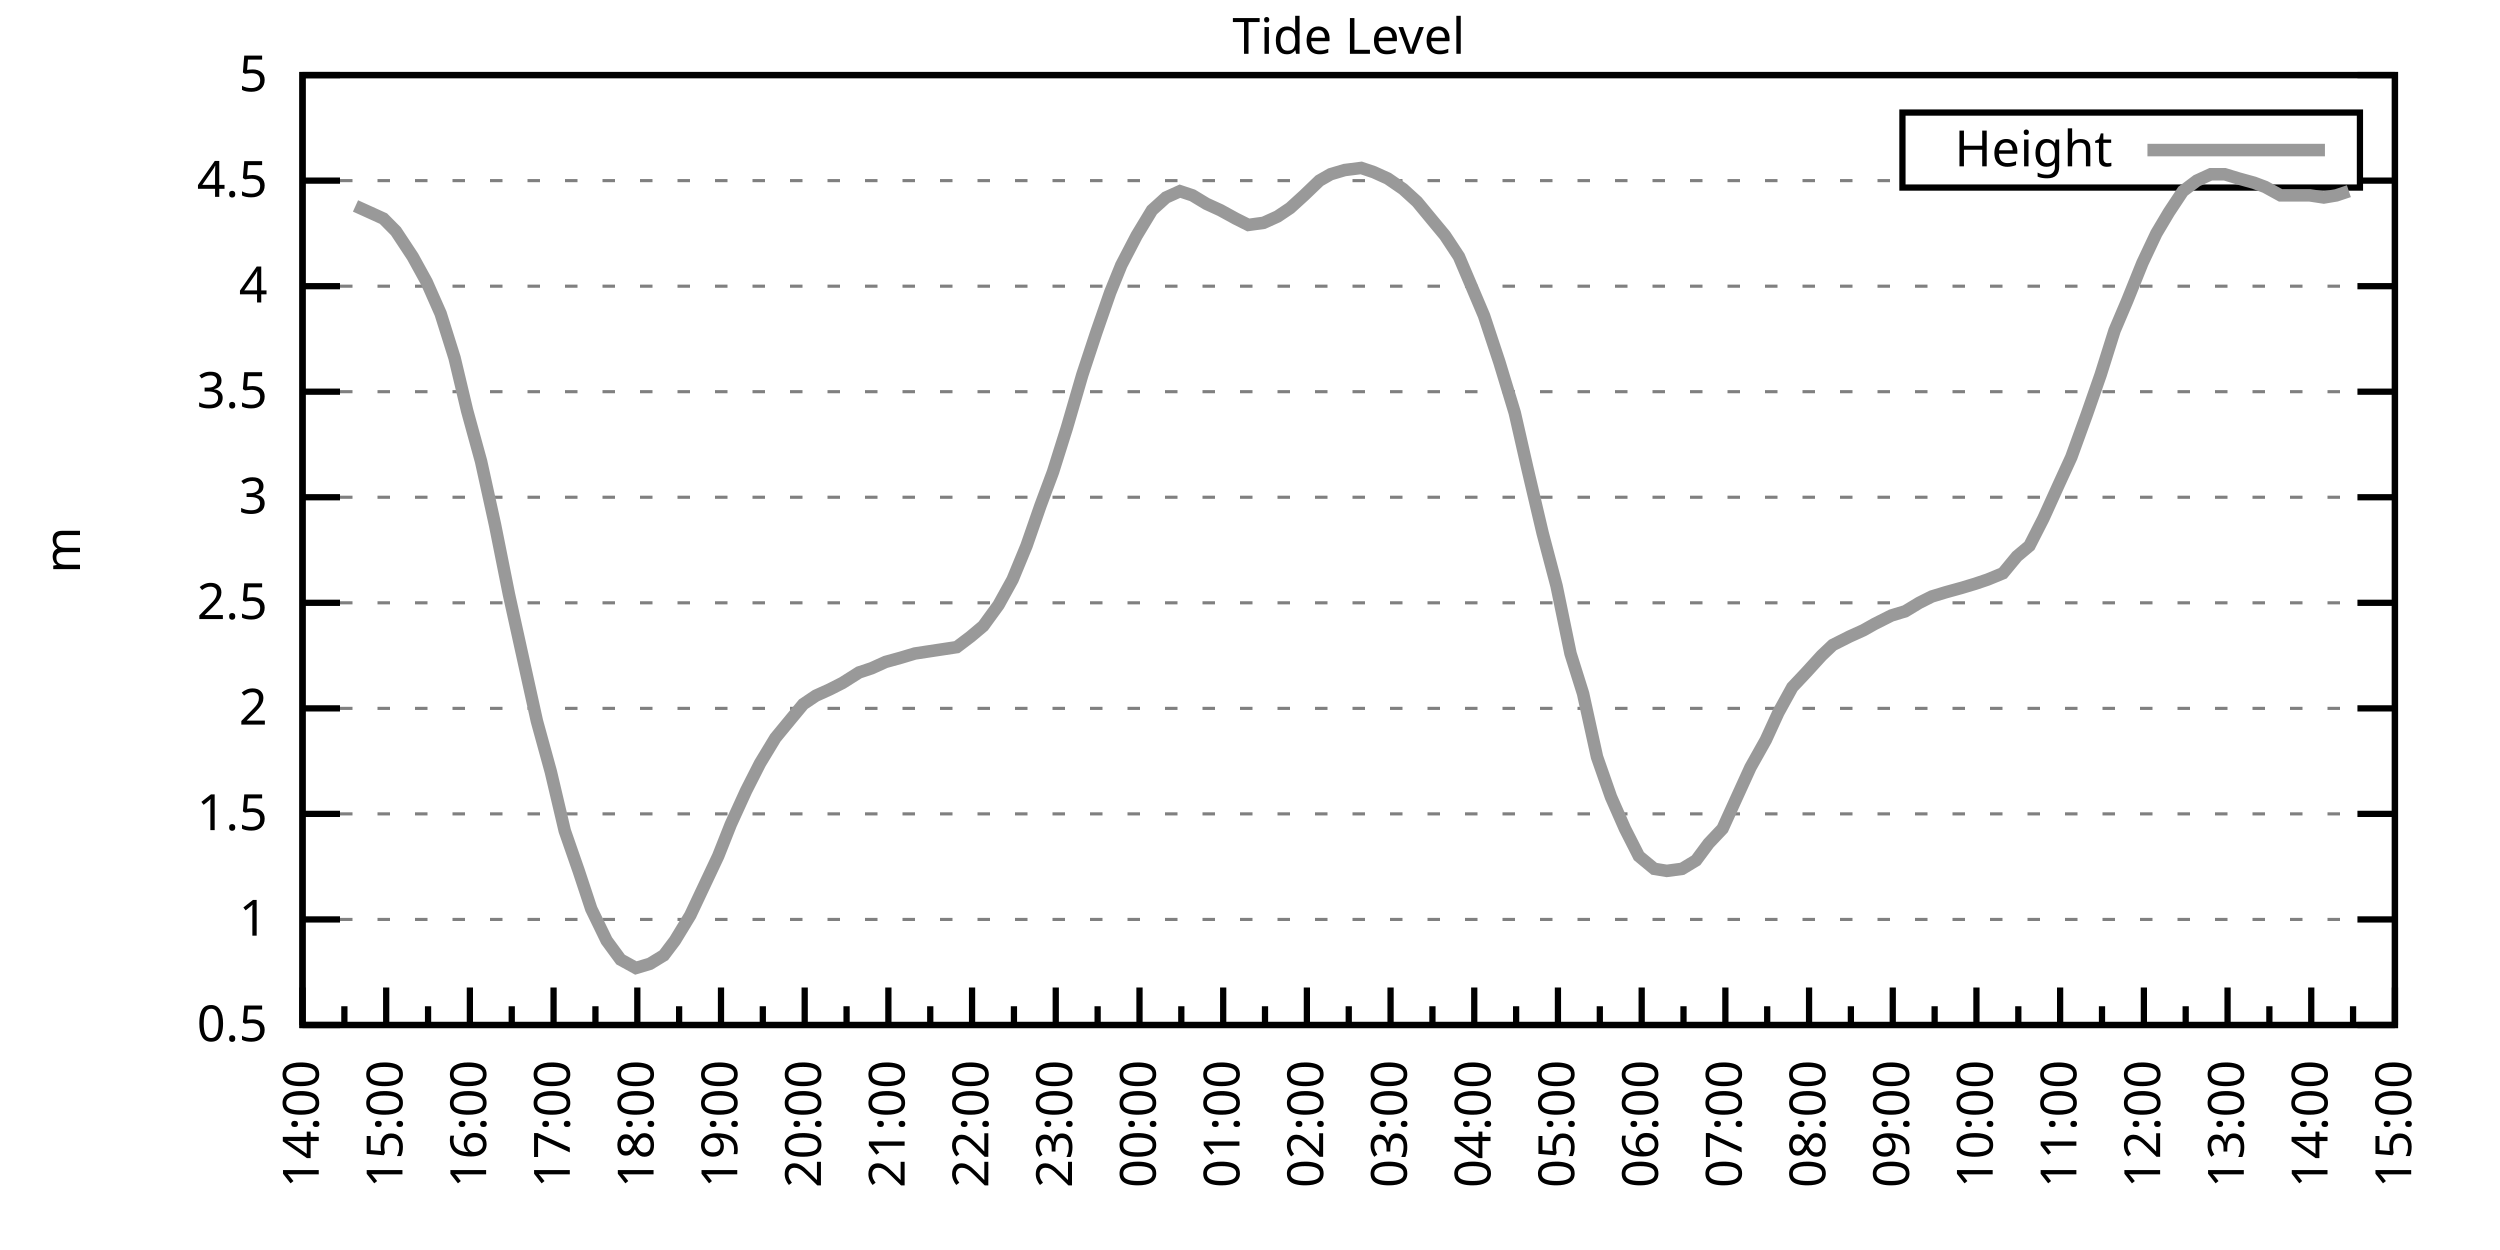
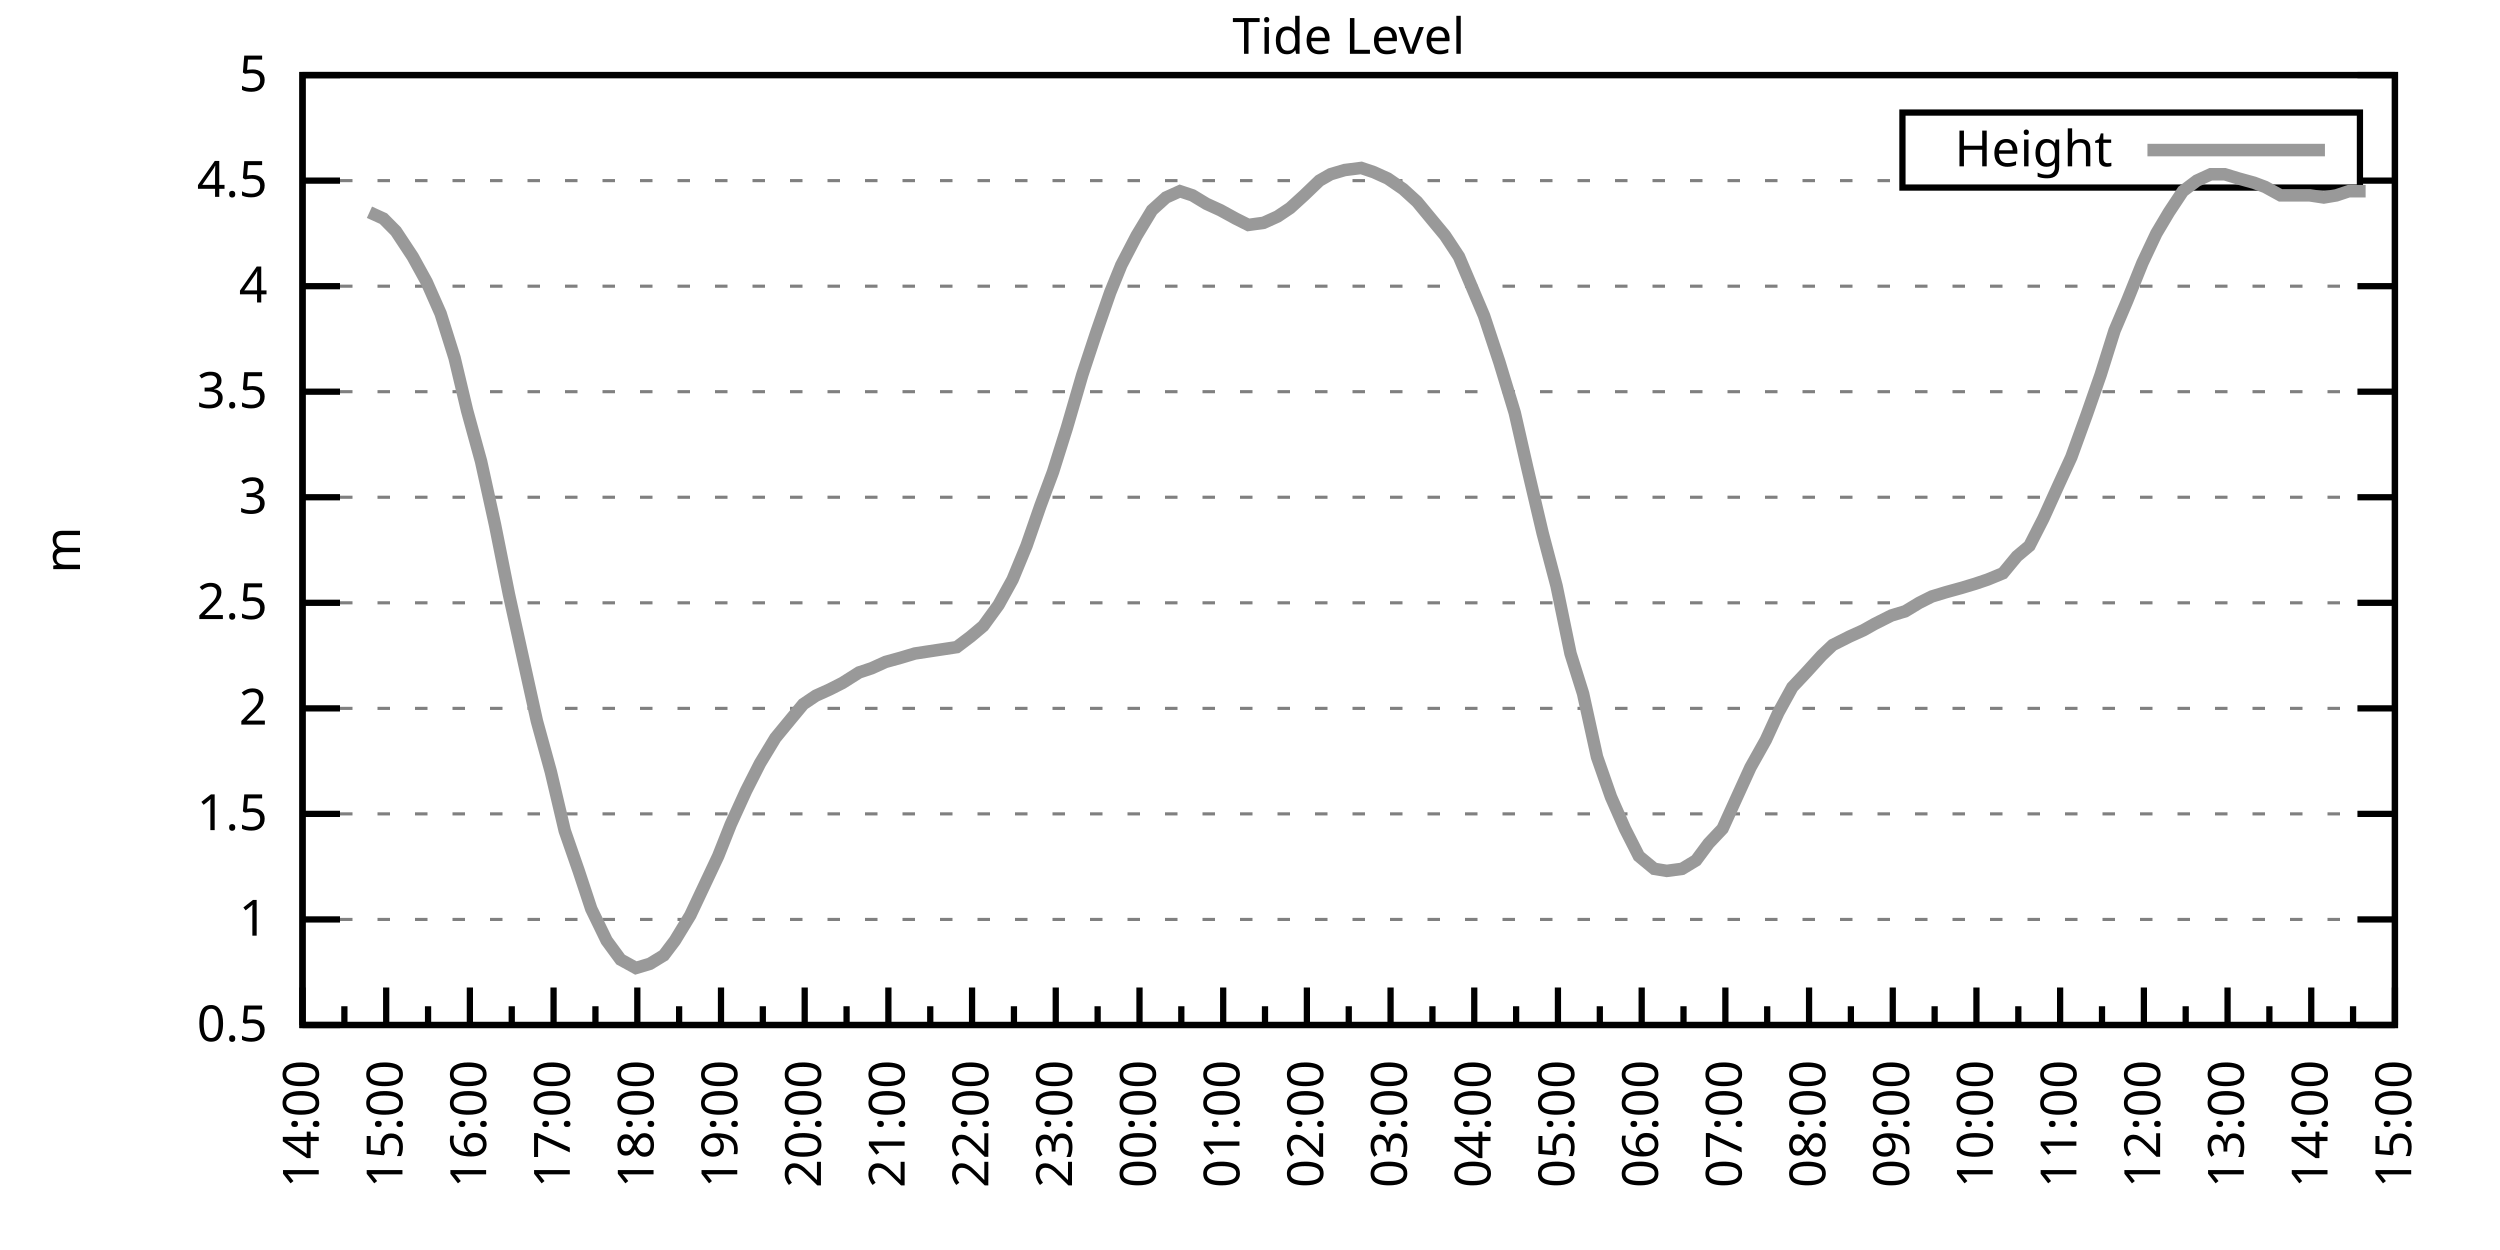
<svg xmlns="http://www.w3.org/2000/svg" xmlns:xlink="http://www.w3.org/1999/xlink" width="400" height="200" viewBox="0 0 400 200">
  <g id="gnuplot_canvas">
    <rect x="0" y="0" width="400" height="200" fill="none" />
    <defs>
      <circle id="gpDot" r="0.5" stroke-width="0.5" stroke="currentColor" />
      <path id="gpPt0" stroke-width="0.333" stroke="currentColor" d="M-1,0 h2 M0,-1 v2" />
      <path id="gpPt1" stroke-width="0.333" stroke="currentColor" d="M-1,-1 L1,1 M1,-1 L-1,1" />
      <path id="gpPt2" stroke-width="0.333" stroke="currentColor" d="M-1,0 L1,0 M0,-1 L0,1 M-1,-1 L1,1 M-1,1 L1,-1" />
      <rect id="gpPt3" stroke-width="0.333" stroke="currentColor" x="-1" y="-1" width="2" height="2" />
      <rect id="gpPt4" stroke-width="0.333" stroke="currentColor" fill="currentColor" x="-1" y="-1" width="2" height="2" />
      <circle id="gpPt5" stroke-width="0.333" stroke="currentColor" cx="0" cy="0" r="1" />
      <use xlink:href="#gpPt5" id="gpPt6" fill="currentColor" stroke="none" />
      <path id="gpPt7" stroke-width="0.333" stroke="currentColor" d="M0,-1.33 L-1.33,0.67 L1.33,0.67 z" />
      <use xlink:href="#gpPt7" id="gpPt8" fill="currentColor" stroke="none" />
      <use xlink:href="#gpPt7" id="gpPt9" stroke="currentColor" transform="rotate(180)" />
      <use xlink:href="#gpPt9" id="gpPt10" fill="currentColor" stroke="none" />
      <use xlink:href="#gpPt3" id="gpPt11" stroke="currentColor" transform="rotate(45)" />
      <use xlink:href="#gpPt11" id="gpPt12" fill="currentColor" stroke="none" />
      <path id="gpPt13" stroke-width="0.333" stroke="currentColor" d="M0,1.330 L1.265,0.411 L0.782,-1.067 L-0.782,-1.076 L-1.265,0.411 z" />
      <use xlink:href="#gpPt13" id="gpPt14" fill="currentColor" stroke="none" />
      <filter id="textbox" filterUnits="objectBoundingBox" x="0" y="0" height="1" width="1">
        <feFlood flood-color="white" flood-opacity="1" result="bgnd" />
        <feComposite in="SourceGraphic" in2="bgnd" operator="atop" />
      </filter>
      <filter id="greybox" filterUnits="objectBoundingBox" x="0" y="0" height="1" width="1">
        <feFlood flood-color="lightgrey" flood-opacity="1" result="grey" />
        <feComposite in="SourceGraphic" in2="grey" operator="atop" />
      </filter>
    </defs>
    <g fill="none" color="white" stroke="currentColor" stroke-width="1.00" stroke-linecap="butt" stroke-linejoin="miter">
</g>
    <g fill="none" color="black" stroke="currentColor" stroke-width="1.00" stroke-linecap="butt" stroke-linejoin="miter">
      <g stroke="none" shape-rendering="crispEdges">
        <polygon fill="rgb(255, 255, 255)" points="48.40,164.00 383.18,164.00 383.18,12.02 48.40,12.02 " />
      </g>
    </g>
    <g fill="none" color="black" stroke="currentColor" stroke-width="1.00" stroke-linecap="butt" stroke-linejoin="miter">
</g>
    <g fill="none" color="black" stroke="black" stroke-width="0.50" stroke-linecap="butt" stroke-linejoin="miter">
</g>
    <g fill="none" color="gray" stroke="currentColor" stroke-width="0.50" stroke-linecap="butt" stroke-linejoin="miter">
      <path stroke="gray" stroke-dasharray="2,4" class="gridline" d="M48.40,164.00 L383.19,164.00  " />
    </g>
    <g fill="none" color="gray" stroke="gray" stroke-width="1.00" stroke-linecap="butt" stroke-linejoin="miter">
</g>
    <g fill="none" color="black" stroke="currentColor" stroke-width="1.00" stroke-linecap="butt" stroke-linejoin="miter">
      <path stroke="black" d="M48.40,164.00 L54.40,164.00 M383.19,164.00 L377.19,164.00  " />
      <g transform="translate(42.80,166.60)" stroke="none" fill="black" font-family="Sans" font-size="8.00" text-anchor="end">
        <text>
          <tspan font-family="Sans"> 0.5</tspan>
        </text>
      </g>
    </g>
    <g fill="none" color="black" stroke="currentColor" stroke-width="1.00" stroke-linecap="butt" stroke-linejoin="miter">
</g>
    <g fill="none" color="black" stroke="black" stroke-width="0.50" stroke-linecap="butt" stroke-linejoin="miter">
</g>
    <g fill="none" color="gray" stroke="currentColor" stroke-width="0.50" stroke-linecap="butt" stroke-linejoin="miter">
      <path stroke="gray" stroke-dasharray="2,4" class="gridline" d="M48.40,147.11 L383.19,147.11  " />
    </g>
    <g fill="none" color="gray" stroke="gray" stroke-width="1.00" stroke-linecap="butt" stroke-linejoin="miter">
</g>
    <g fill="none" color="black" stroke="currentColor" stroke-width="1.00" stroke-linecap="butt" stroke-linejoin="miter">
      <path stroke="black" d="M48.40,147.11 L54.40,147.11 M383.19,147.11 L377.19,147.11  " />
      <g transform="translate(42.80,149.71)" stroke="none" fill="black" font-family="Sans" font-size="8.00" text-anchor="end">
        <text>
          <tspan font-family="Sans"> 1</tspan>
        </text>
      </g>
    </g>
    <g fill="none" color="black" stroke="currentColor" stroke-width="1.00" stroke-linecap="butt" stroke-linejoin="miter">
</g>
    <g fill="none" color="black" stroke="black" stroke-width="0.50" stroke-linecap="butt" stroke-linejoin="miter">
</g>
    <g fill="none" color="gray" stroke="currentColor" stroke-width="0.50" stroke-linecap="butt" stroke-linejoin="miter">
      <path stroke="gray" stroke-dasharray="2,4" class="gridline" d="M48.40,130.22 L383.19,130.22  " />
    </g>
    <g fill="none" color="gray" stroke="gray" stroke-width="1.00" stroke-linecap="butt" stroke-linejoin="miter">
</g>
    <g fill="none" color="black" stroke="currentColor" stroke-width="1.00" stroke-linecap="butt" stroke-linejoin="miter">
      <path stroke="black" d="M48.40,130.22 L54.40,130.22 M383.19,130.22 L377.19,130.22  " />
      <g transform="translate(42.80,132.82)" stroke="none" fill="black" font-family="Sans" font-size="8.00" text-anchor="end">
        <text>
          <tspan font-family="Sans"> 1.5</tspan>
        </text>
      </g>
    </g>
    <g fill="none" color="black" stroke="currentColor" stroke-width="1.00" stroke-linecap="butt" stroke-linejoin="miter">
</g>
    <g fill="none" color="black" stroke="black" stroke-width="0.50" stroke-linecap="butt" stroke-linejoin="miter">
</g>
    <g fill="none" color="gray" stroke="currentColor" stroke-width="0.50" stroke-linecap="butt" stroke-linejoin="miter">
      <path stroke="gray" stroke-dasharray="2,4" class="gridline" d="M48.40,113.34 L383.19,113.34  " />
    </g>
    <g fill="none" color="gray" stroke="gray" stroke-width="1.00" stroke-linecap="butt" stroke-linejoin="miter">
</g>
    <g fill="none" color="black" stroke="currentColor" stroke-width="1.00" stroke-linecap="butt" stroke-linejoin="miter">
      <path stroke="black" d="M48.40,113.34 L54.40,113.34 M383.19,113.34 L377.19,113.34  " />
      <g transform="translate(42.80,115.94)" stroke="none" fill="black" font-family="Sans" font-size="8.00" text-anchor="end">
        <text>
          <tspan font-family="Sans"> 2</tspan>
        </text>
      </g>
    </g>
    <g fill="none" color="black" stroke="currentColor" stroke-width="1.00" stroke-linecap="butt" stroke-linejoin="miter">
</g>
    <g fill="none" color="black" stroke="black" stroke-width="0.50" stroke-linecap="butt" stroke-linejoin="miter">
</g>
    <g fill="none" color="gray" stroke="currentColor" stroke-width="0.50" stroke-linecap="butt" stroke-linejoin="miter">
      <path stroke="gray" stroke-dasharray="2,4" class="gridline" d="M48.40,96.45 L383.19,96.45  " />
    </g>
    <g fill="none" color="gray" stroke="gray" stroke-width="1.00" stroke-linecap="butt" stroke-linejoin="miter">
</g>
    <g fill="none" color="black" stroke="currentColor" stroke-width="1.00" stroke-linecap="butt" stroke-linejoin="miter">
      <path stroke="black" d="M48.40,96.45 L54.40,96.45 M383.19,96.45 L377.19,96.45  " />
      <g transform="translate(42.80,99.05)" stroke="none" fill="black" font-family="Sans" font-size="8.00" text-anchor="end">
        <text>
          <tspan font-family="Sans"> 2.5</tspan>
        </text>
      </g>
    </g>
    <g fill="none" color="black" stroke="currentColor" stroke-width="1.00" stroke-linecap="butt" stroke-linejoin="miter">
</g>
    <g fill="none" color="black" stroke="black" stroke-width="0.50" stroke-linecap="butt" stroke-linejoin="miter">
</g>
    <g fill="none" color="gray" stroke="currentColor" stroke-width="0.50" stroke-linecap="butt" stroke-linejoin="miter">
      <path stroke="gray" stroke-dasharray="2,4" class="gridline" d="M48.40,79.56 L383.19,79.56  " />
    </g>
    <g fill="none" color="gray" stroke="gray" stroke-width="1.00" stroke-linecap="butt" stroke-linejoin="miter">
</g>
    <g fill="none" color="black" stroke="currentColor" stroke-width="1.00" stroke-linecap="butt" stroke-linejoin="miter">
      <path stroke="black" d="M48.40,79.56 L54.40,79.56 M383.19,79.56 L377.19,79.56  " />
      <g transform="translate(42.80,82.16)" stroke="none" fill="black" font-family="Sans" font-size="8.00" text-anchor="end">
        <text>
          <tspan font-family="Sans"> 3</tspan>
        </text>
      </g>
    </g>
    <g fill="none" color="black" stroke="currentColor" stroke-width="1.00" stroke-linecap="butt" stroke-linejoin="miter">
</g>
    <g fill="none" color="black" stroke="black" stroke-width="0.50" stroke-linecap="butt" stroke-linejoin="miter">
</g>
    <g fill="none" color="gray" stroke="currentColor" stroke-width="0.50" stroke-linecap="butt" stroke-linejoin="miter">
      <path stroke="gray" stroke-dasharray="2,4" class="gridline" d="M48.40,62.67 L383.19,62.67  " />
    </g>
    <g fill="none" color="gray" stroke="gray" stroke-width="1.00" stroke-linecap="butt" stroke-linejoin="miter">
</g>
    <g fill="none" color="black" stroke="currentColor" stroke-width="1.00" stroke-linecap="butt" stroke-linejoin="miter">
      <path stroke="black" d="M48.40,62.67 L54.40,62.67 M383.19,62.67 L377.19,62.67  " />
      <g transform="translate(42.80,65.27)" stroke="none" fill="black" font-family="Sans" font-size="8.00" text-anchor="end">
        <text>
          <tspan font-family="Sans"> 3.5</tspan>
        </text>
      </g>
    </g>
    <g fill="none" color="black" stroke="currentColor" stroke-width="1.00" stroke-linecap="butt" stroke-linejoin="miter">
</g>
    <g fill="none" color="black" stroke="black" stroke-width="0.50" stroke-linecap="butt" stroke-linejoin="miter">
</g>
    <g fill="none" color="gray" stroke="currentColor" stroke-width="0.50" stroke-linecap="butt" stroke-linejoin="miter">
      <path stroke="gray" stroke-dasharray="2,4" class="gridline" d="M48.40,45.79 L383.19,45.79  " />
    </g>
    <g fill="none" color="gray" stroke="gray" stroke-width="1.00" stroke-linecap="butt" stroke-linejoin="miter">
</g>
    <g fill="none" color="black" stroke="currentColor" stroke-width="1.00" stroke-linecap="butt" stroke-linejoin="miter">
      <path stroke="black" d="M48.40,45.79 L54.40,45.79 M383.19,45.79 L377.19,45.79  " />
      <g transform="translate(42.80,48.39)" stroke="none" fill="black" font-family="Sans" font-size="8.00" text-anchor="end">
        <text>
          <tspan font-family="Sans"> 4</tspan>
        </text>
      </g>
    </g>
    <g fill="none" color="black" stroke="currentColor" stroke-width="1.00" stroke-linecap="butt" stroke-linejoin="miter">
</g>
    <g fill="none" color="black" stroke="black" stroke-width="0.50" stroke-linecap="butt" stroke-linejoin="miter">
</g>
    <g fill="none" color="gray" stroke="currentColor" stroke-width="0.50" stroke-linecap="butt" stroke-linejoin="miter">
      <path stroke="gray" stroke-dasharray="2,4" class="gridline" d="M48.40,28.90 L304.39,28.90 M377.59,28.90 L383.19,28.90  " />
    </g>
    <g fill="none" color="gray" stroke="gray" stroke-width="1.00" stroke-linecap="butt" stroke-linejoin="miter">
</g>
    <g fill="none" color="black" stroke="currentColor" stroke-width="1.00" stroke-linecap="butt" stroke-linejoin="miter">
      <path stroke="black" d="M48.40,28.90 L54.40,28.90 M383.19,28.90 L377.19,28.90  " />
      <g transform="translate(42.80,31.50)" stroke="none" fill="black" font-family="Sans" font-size="8.00" text-anchor="end">
        <text>
          <tspan font-family="Sans"> 4.5</tspan>
        </text>
      </g>
    </g>
    <g fill="none" color="black" stroke="currentColor" stroke-width="1.00" stroke-linecap="butt" stroke-linejoin="miter">
</g>
    <g fill="none" color="black" stroke="black" stroke-width="0.50" stroke-linecap="butt" stroke-linejoin="miter">
</g>
    <g fill="none" color="gray" stroke="currentColor" stroke-width="0.50" stroke-linecap="butt" stroke-linejoin="miter">
      <path stroke="gray" stroke-dasharray="2,4" class="gridline" d="M48.40,12.01 L383.19,12.01  " />
    </g>
    <g fill="none" color="gray" stroke="gray" stroke-width="1.00" stroke-linecap="butt" stroke-linejoin="miter">
</g>
    <g fill="none" color="black" stroke="currentColor" stroke-width="1.00" stroke-linecap="butt" stroke-linejoin="miter">
      <path stroke="black" d="M48.40,12.01 L54.40,12.01 M383.19,12.01 L377.19,12.01  " />
      <g transform="translate(42.80,14.61)" stroke="none" fill="black" font-family="Sans" font-size="8.00" text-anchor="end">
        <text>
          <tspan font-family="Sans"> 5</tspan>
        </text>
      </g>
    </g>
    <g fill="none" color="black" stroke="currentColor" stroke-width="1.00" stroke-linecap="butt" stroke-linejoin="miter">
      <path stroke="black" d="M48.40,164.00 L48.40,158.00  " />
      <g transform="translate(51.00,169.60) rotate(270)" stroke="none" fill="black" font-family="Sans" font-size="8.00" text-anchor="end">
        <text>
          <tspan font-family="Sans">14:00</tspan>
        </text>
      </g>
    </g>
    <g fill="none" color="black" stroke="currentColor" stroke-width="1.00" stroke-linecap="butt" stroke-linejoin="miter">
      <path stroke="black" d="M55.10,164.00 L55.10,161.00 M61.79,164.00 L61.79,158.00  " />
      <g transform="translate(64.39,169.60) rotate(270)" stroke="none" fill="black" font-family="Sans" font-size="8.00" text-anchor="end">
        <text>
          <tspan font-family="Sans">15:00</tspan>
        </text>
      </g>
    </g>
    <g fill="none" color="black" stroke="currentColor" stroke-width="1.00" stroke-linecap="butt" stroke-linejoin="miter">
      <path stroke="black" d="M68.49,164.00 L68.49,161.00 M75.18,164.00 L75.18,158.00  " />
      <g transform="translate(77.78,169.60) rotate(270)" stroke="none" fill="black" font-family="Sans" font-size="8.00" text-anchor="end">
        <text>
          <tspan font-family="Sans">16:00</tspan>
        </text>
      </g>
    </g>
    <g fill="none" color="black" stroke="currentColor" stroke-width="1.00" stroke-linecap="butt" stroke-linejoin="miter">
      <path stroke="black" d="M81.88,164.00 L81.88,161.00 M88.57,164.00 L88.57,158.00  " />
      <g transform="translate(91.17,169.60) rotate(270)" stroke="none" fill="black" font-family="Sans" font-size="8.00" text-anchor="end">
        <text>
          <tspan font-family="Sans">17:00</tspan>
        </text>
      </g>
    </g>
    <g fill="none" color="black" stroke="currentColor" stroke-width="1.00" stroke-linecap="butt" stroke-linejoin="miter">
      <path stroke="black" d="M95.27,164.00 L95.27,161.00 M101.97,164.00 L101.97,158.00  " />
      <g transform="translate(104.57,169.60) rotate(270)" stroke="none" fill="black" font-family="Sans" font-size="8.00" text-anchor="end">
        <text>
          <tspan font-family="Sans">18:00</tspan>
        </text>
      </g>
    </g>
    <g fill="none" color="black" stroke="currentColor" stroke-width="1.00" stroke-linecap="butt" stroke-linejoin="miter">
      <path stroke="black" d="M108.66,164.00 L108.66,161.00 M115.36,164.00 L115.36,158.00  " />
      <g transform="translate(117.96,169.60) rotate(270)" stroke="none" fill="black" font-family="Sans" font-size="8.00" text-anchor="end">
        <text>
          <tspan font-family="Sans">19:00</tspan>
        </text>
      </g>
    </g>
    <g fill="none" color="black" stroke="currentColor" stroke-width="1.00" stroke-linecap="butt" stroke-linejoin="miter">
      <path stroke="black" d="M122.05,164.00 L122.05,161.00 M128.75,164.00 L128.75,158.00  " />
      <g transform="translate(131.35,169.60) rotate(270)" stroke="none" fill="black" font-family="Sans" font-size="8.00" text-anchor="end">
        <text>
          <tspan font-family="Sans">20:00</tspan>
        </text>
      </g>
    </g>
    <g fill="none" color="black" stroke="currentColor" stroke-width="1.00" stroke-linecap="butt" stroke-linejoin="miter">
      <path stroke="black" d="M135.45,164.00 L135.45,161.00 M142.14,164.00 L142.14,158.00  " />
      <g transform="translate(144.74,169.60) rotate(270)" stroke="none" fill="black" font-family="Sans" font-size="8.00" text-anchor="end">
        <text>
          <tspan font-family="Sans">21:00</tspan>
        </text>
      </g>
    </g>
    <g fill="none" color="black" stroke="currentColor" stroke-width="1.00" stroke-linecap="butt" stroke-linejoin="miter">
      <path stroke="black" d="M148.84,164.00 L148.84,161.00 M155.53,164.00 L155.53,158.00  " />
      <g transform="translate(158.13,169.60) rotate(270)" stroke="none" fill="black" font-family="Sans" font-size="8.00" text-anchor="end">
        <text>
          <tspan font-family="Sans">22:00</tspan>
        </text>
      </g>
    </g>
    <g fill="none" color="black" stroke="currentColor" stroke-width="1.00" stroke-linecap="butt" stroke-linejoin="miter">
      <path stroke="black" d="M162.23,164.00 L162.23,161.00 M168.92,164.00 L168.92,158.00  " />
      <g transform="translate(171.52,169.60) rotate(270)" stroke="none" fill="black" font-family="Sans" font-size="8.00" text-anchor="end">
        <text>
          <tspan font-family="Sans">23:00</tspan>
        </text>
      </g>
    </g>
    <g fill="none" color="black" stroke="currentColor" stroke-width="1.00" stroke-linecap="butt" stroke-linejoin="miter">
      <path stroke="black" d="M175.62,164.00 L175.62,161.00 M182.32,164.00 L182.32,158.00  " />
      <g transform="translate(184.92,169.60) rotate(270)" stroke="none" fill="black" font-family="Sans" font-size="8.00" text-anchor="end">
        <text>
          <tspan font-family="Sans">00:00</tspan>
        </text>
      </g>
    </g>
    <g fill="none" color="black" stroke="currentColor" stroke-width="1.00" stroke-linecap="butt" stroke-linejoin="miter">
      <path stroke="black" d="M189.01,164.00 L189.01,161.00 M195.71,164.00 L195.71,158.00  " />
      <g transform="translate(198.31,169.60) rotate(270)" stroke="none" fill="black" font-family="Sans" font-size="8.00" text-anchor="end">
        <text>
          <tspan font-family="Sans">01:00</tspan>
        </text>
      </g>
    </g>
    <g fill="none" color="black" stroke="currentColor" stroke-width="1.00" stroke-linecap="butt" stroke-linejoin="miter">
      <path stroke="black" d="M202.40,164.00 L202.40,161.00 M209.10,164.00 L209.10,158.00  " />
      <g transform="translate(211.70,169.60) rotate(270)" stroke="none" fill="black" font-family="Sans" font-size="8.00" text-anchor="end">
        <text>
          <tspan font-family="Sans">02:00</tspan>
        </text>
      </g>
    </g>
    <g fill="none" color="black" stroke="currentColor" stroke-width="1.00" stroke-linecap="butt" stroke-linejoin="miter">
      <path stroke="black" d="M215.80,164.00 L215.80,161.00 M222.49,164.00 L222.49,158.00  " />
      <g transform="translate(225.09,169.60) rotate(270)" stroke="none" fill="black" font-family="Sans" font-size="8.00" text-anchor="end">
        <text>
          <tspan font-family="Sans">03:00</tspan>
        </text>
      </g>
    </g>
    <g fill="none" color="black" stroke="currentColor" stroke-width="1.00" stroke-linecap="butt" stroke-linejoin="miter">
      <path stroke="black" d="M229.19,164.00 L229.19,161.00 M235.88,164.00 L235.88,158.00  " />
      <g transform="translate(238.48,169.60) rotate(270)" stroke="none" fill="black" font-family="Sans" font-size="8.00" text-anchor="end">
        <text>
          <tspan font-family="Sans">04:00</tspan>
        </text>
      </g>
    </g>
    <g fill="none" color="black" stroke="currentColor" stroke-width="1.00" stroke-linecap="butt" stroke-linejoin="miter">
      <path stroke="black" d="M242.58,164.00 L242.58,161.00 M249.27,164.00 L249.27,158.00  " />
      <g transform="translate(251.87,169.60) rotate(270)" stroke="none" fill="black" font-family="Sans" font-size="8.00" text-anchor="end">
        <text>
          <tspan font-family="Sans">05:00</tspan>
        </text>
      </g>
    </g>
    <g fill="none" color="black" stroke="currentColor" stroke-width="1.00" stroke-linecap="butt" stroke-linejoin="miter">
      <path stroke="black" d="M255.97,164.00 L255.97,161.00 M262.67,164.00 L262.67,158.00  " />
      <g transform="translate(265.27,169.60) rotate(270)" stroke="none" fill="black" font-family="Sans" font-size="8.00" text-anchor="end">
        <text>
          <tspan font-family="Sans">06:00</tspan>
        </text>
      </g>
    </g>
    <g fill="none" color="black" stroke="currentColor" stroke-width="1.00" stroke-linecap="butt" stroke-linejoin="miter">
      <path stroke="black" d="M269.36,164.00 L269.36,161.00 M276.06,164.00 L276.06,158.00  " />
      <g transform="translate(278.66,169.60) rotate(270)" stroke="none" fill="black" font-family="Sans" font-size="8.00" text-anchor="end">
        <text>
          <tspan font-family="Sans">07:00</tspan>
        </text>
      </g>
    </g>
    <g fill="none" color="black" stroke="currentColor" stroke-width="1.00" stroke-linecap="butt" stroke-linejoin="miter">
      <path stroke="black" d="M282.75,164.00 L282.75,161.00 M289.45,164.00 L289.45,158.00  " />
      <g transform="translate(292.05,169.60) rotate(270)" stroke="none" fill="black" font-family="Sans" font-size="8.00" text-anchor="end">
        <text>
          <tspan font-family="Sans">08:00</tspan>
        </text>
      </g>
    </g>
    <g fill="none" color="black" stroke="currentColor" stroke-width="1.00" stroke-linecap="butt" stroke-linejoin="miter">
      <path stroke="black" d="M296.14,164.00 L296.14,161.00 M302.84,164.00 L302.84,158.00  " />
      <g transform="translate(305.44,169.60) rotate(270)" stroke="none" fill="black" font-family="Sans" font-size="8.00" text-anchor="end">
        <text>
          <tspan font-family="Sans">09:00</tspan>
        </text>
      </g>
    </g>
    <g fill="none" color="black" stroke="currentColor" stroke-width="1.00" stroke-linecap="butt" stroke-linejoin="miter">
      <path stroke="black" d="M309.54,164.00 L309.54,161.00 M316.23,164.00 L316.23,158.00  " />
      <g transform="translate(318.83,169.60) rotate(270)" stroke="none" fill="black" font-family="Sans" font-size="8.00" text-anchor="end">
        <text>
          <tspan font-family="Sans">10:00</tspan>
        </text>
      </g>
    </g>
    <g fill="none" color="black" stroke="currentColor" stroke-width="1.00" stroke-linecap="butt" stroke-linejoin="miter">
      <path stroke="black" d="M322.93,164.00 L322.93,161.00 M329.62,164.00 L329.62,158.00  " />
      <g transform="translate(332.22,169.60) rotate(270)" stroke="none" fill="black" font-family="Sans" font-size="8.00" text-anchor="end">
        <text>
          <tspan font-family="Sans">11:00</tspan>
        </text>
      </g>
    </g>
    <g fill="none" color="black" stroke="currentColor" stroke-width="1.00" stroke-linecap="butt" stroke-linejoin="miter">
      <path stroke="black" d="M336.32,164.00 L336.32,161.00 M343.02,164.00 L343.02,158.00  " />
      <g transform="translate(345.62,169.60) rotate(270)" stroke="none" fill="black" font-family="Sans" font-size="8.00" text-anchor="end">
        <text>
          <tspan font-family="Sans">12:00</tspan>
        </text>
      </g>
    </g>
    <g fill="none" color="black" stroke="currentColor" stroke-width="1.00" stroke-linecap="butt" stroke-linejoin="miter">
      <path stroke="black" d="M349.71,164.00 L349.71,161.00 M356.41,164.00 L356.41,158.00  " />
      <g transform="translate(359.01,169.60) rotate(270)" stroke="none" fill="black" font-family="Sans" font-size="8.00" text-anchor="end">
        <text>
          <tspan font-family="Sans">13:00</tspan>
        </text>
      </g>
    </g>
    <g fill="none" color="black" stroke="currentColor" stroke-width="1.00" stroke-linecap="butt" stroke-linejoin="miter">
      <path stroke="black" d="M363.10,164.00 L363.10,161.00 M369.80,164.00 L369.80,158.00  " />
      <g transform="translate(372.40,169.60) rotate(270)" stroke="none" fill="black" font-family="Sans" font-size="8.00" text-anchor="end">
        <text>
          <tspan font-family="Sans">14:00</tspan>
        </text>
      </g>
    </g>
    <g fill="none" color="black" stroke="currentColor" stroke-width="1.00" stroke-linecap="butt" stroke-linejoin="miter">
      <path stroke="black" d="M376.49,164.00 L376.49,161.00 M383.19,164.00 L383.19,158.00  " />
      <g transform="translate(385.79,169.60) rotate(270)" stroke="none" fill="black" font-family="Sans" font-size="8.00" text-anchor="end">
        <text>
          <tspan font-family="Sans">15:00</tspan>
        </text>
      </g>
    </g>
    <g fill="none" color="black" stroke="currentColor" stroke-width="1.00" stroke-linecap="butt" stroke-linejoin="miter">
</g>
    <g fill="none" color="black" stroke="currentColor" stroke-width="1.00" stroke-linecap="butt" stroke-linejoin="miter">
      <path stroke="black" d="M48.40,12.01 L48.40,164.00 L383.19,164.00 L383.19,12.01 L48.40,12.01 Z  " />
    </g>
    <g fill="none" color="black" stroke="currentColor" stroke-width="1.00" stroke-linecap="butt" stroke-linejoin="miter">
      <g transform="translate(12.80,88.01) rotate(270)" stroke="none" fill="black" font-family="Sans" font-size="8.00" text-anchor="middle">
        <text>
          <tspan font-family="Sans">m</tspan>
        </text>
      </g>
    </g>
    <g fill="none" color="black" stroke="currentColor" stroke-width="1.00" stroke-linecap="butt" stroke-linejoin="miter">
</g>
    <g fill="none" color="black" stroke="currentColor" stroke-width="1.00" stroke-linecap="butt" stroke-linejoin="miter">
      <path stroke="black" d="M304.39,30.01 L304.39,18.01 L377.59,18.01 L377.59,30.01 L304.39,30.01 Z  " />
    </g>
    <g id="Tide_level_plot_1">
      <g fill="none" color="white" stroke="black" stroke-width="2.00" stroke-linecap="butt" stroke-linejoin="miter">
</g>
      <g fill="none" color="black" stroke="currentColor" stroke-width="2.00" stroke-linecap="butt" stroke-linejoin="miter">
        <g transform="translate(337.99,26.61)" stroke="none" fill="black" font-family="Sans" font-size="8.00" text-anchor="end">
          <text>
            <tspan font-family="Sans">Height</tspan>
          </text>
        </g>
      </g>
      <g fill="none" color="black" stroke="currentColor" stroke-width="2.00" stroke-linecap="butt" stroke-linejoin="miter">
-         <path stroke="rgb(153, 153, 153)" d="M343.59,24.01 L371.99,24.01 M56.88,32.95 L59.11,33.96 L61.35,34.98 L63.35,37.00 L66.03,41.06 L68.26,45.11   L70.50,50.18 L72.73,57.27 L74.74,65.71 L76.97,73.82 L79.20,83.95 L81.43,95.10 L83.44,104.22 L85.90,115.36   L88.13,123.47 L90.36,132.93 L92.59,139.34 L94.60,145.42 L97.06,150.49 L99.29,153.53 L101.74,154.88 L103.98,154.21   L106.21,152.85 L107.99,150.49 L110.45,146.44 L112.68,141.71 L114.91,136.98 L116.92,131.91 L119.38,126.51 L121.61,122.12   L124.06,118.07 L126.29,115.36 L128.53,112.66 L130.54,111.31 L132.77,110.30 L134.78,109.28 L137.45,107.59 L139.46,106.92   L141.69,105.91 L144.15,105.23 L146.38,104.56 L148.61,104.22 L150.85,103.88 L153.08,103.54 L155.31,101.85 L157.32,100.16   L159.77,96.79 L162.01,92.73 L164.24,87.33 L166.47,80.91 L168.48,75.51 L170.71,68.42 L173.17,59.97 L175.40,53.22   L177.63,46.80 L179.41,42.41 L181.87,37.68 L184.32,33.63 L186.56,31.60 L188.79,30.59 L190.80,31.26 L193.03,32.61   L195.26,33.63 L197.72,34.98 L199.73,35.99 L202.18,35.65 L204.41,34.64 L206.42,33.29 L208.65,31.26 L211.11,28.90   L212.89,27.88 L215.13,27.21 L217.80,26.87 L219.81,27.55 L222.04,28.56 L224.50,30.25 L226.73,32.28 L228.96,34.98   L231.20,37.68 L233.43,41.06 L235.44,45.79 L237.44,50.51 L239.90,57.94 L242.36,66.05 L244.36,74.83 L246.82,85.30   L249.05,93.75 L251.28,104.56 L253.29,110.97 L255.52,121.11 L257.76,127.52 L259.99,132.59 L262.22,136.98 L264.67,139.01   L266.68,139.34 L269.14,139.01 L271.37,137.66 L273.38,134.95 L275.61,132.59 L278.07,127.18 L280.07,122.79 L282.53,118.40   L284.54,114.01 L286.77,109.96 L289.00,107.59 L291.46,104.89 L293.24,103.20 L295.92,101.85 L298.15,100.84 L299.94,99.83   L302.62,98.48 L304.85,97.80 L307.08,96.45 L309.09,95.44 L311.32,94.76 L313.78,94.08 L316.01,93.41 L318.02,92.73   L320.47,91.72 L322.70,89.02 L324.71,87.33 L326.95,82.94 L329.40,77.53 L331.41,73.14 L333.86,66.39 L336.10,59.97   L338.33,52.88 L340.34,48.15 L342.79,42.07 L345.02,37.34 L347.03,33.96 L349.26,30.59 L351.50,28.90 L353.73,27.88   L355.96,27.88 L358.19,28.56 L360.65,29.24 L362.43,29.91 L364.89,31.26 L367.12,31.26 L369.58,31.26 L371.81,31.60   L373.82,31.26 L375.82,30.59  " />
+         <path stroke="rgb(153, 153, 153)" d="M343.59,24.01 L371.99,24.01 M59.11,33.96 L61.35,34.98 L63.35,37.00 L66.03,41.06 L68.26,45.11 L70.50,50.18   L72.73,57.27 L74.74,65.71 L76.97,73.82 L79.20,83.95 L81.43,95.10 L83.44,104.22 L85.90,115.36 L88.13,123.47   L90.36,132.93 L92.59,139.34 L94.60,145.42 L97.06,150.49 L99.29,153.53 L101.74,154.88 L103.98,154.21 L106.21,152.85   L107.99,150.49 L110.45,146.44 L112.68,141.71 L114.91,136.98 L116.92,131.91 L119.38,126.51 L121.61,122.12 L124.06,118.07   L126.29,115.36 L128.53,112.66 L130.54,111.31 L132.77,110.30 L134.78,109.28 L137.45,107.59 L139.46,106.92 L141.69,105.91   L144.15,105.23 L146.38,104.56 L148.61,104.22 L150.85,103.88 L153.08,103.54 L155.31,101.85 L157.32,100.16 L159.77,96.79   L162.01,92.73 L164.24,87.33 L166.47,80.91 L168.48,75.51 L170.71,68.42 L173.17,59.97 L175.40,53.22 L177.63,46.80   L179.41,42.41 L181.87,37.68 L184.32,33.63 L186.56,31.60 L188.79,30.59 L190.80,31.26 L193.03,32.61 L195.26,33.63   L197.72,34.98 L199.73,35.99 L202.18,35.65 L204.41,34.64 L206.42,33.29 L208.65,31.26 L211.11,28.90 L212.89,27.88   L215.13,27.21 L217.80,26.87 L219.81,27.55 L222.04,28.56 L224.50,30.25 L226.73,32.28 L228.96,34.98 L231.20,37.68   L233.43,41.06 L235.44,45.79 L237.44,50.51 L239.90,57.94 L242.36,66.05 L244.36,74.83 L246.82,85.30 L249.05,93.75   L251.28,104.56 L253.29,110.97 L255.52,121.11 L257.76,127.52 L259.99,132.59 L262.22,136.98 L264.67,139.01 L266.68,139.34   L269.14,139.01 L271.37,137.66 L273.38,134.95 L275.61,132.59 L278.07,127.18 L280.07,122.79 L282.53,118.40 L284.54,114.01   L286.77,109.96 L289.00,107.59 L291.46,104.89 L293.24,103.20 L295.92,101.85 L298.15,100.84 L299.94,99.83 L302.62,98.48   L304.85,97.80 L307.08,96.45 L309.09,95.44 L311.32,94.76 L313.78,94.08 L316.01,93.41 L318.02,92.73 L320.47,91.72   L322.70,89.02 L324.71,87.33 L326.95,82.94 L329.40,77.53 L331.41,73.14 L333.86,66.39 L336.10,59.97 L338.33,52.88   L340.34,48.15 L342.79,42.07 L345.02,37.34 L347.03,33.96 L349.26,30.59 L351.50,28.90 L353.73,27.88 L355.96,27.88   L358.19,28.56 L360.65,29.24 L362.43,29.91 L364.89,31.26 L367.12,31.26 L369.58,31.26 L371.81,31.60 L373.82,31.26   L375.82,30.59 L378.50,30.59  " />
      </g>
    </g>
    <g fill="none" color="black" stroke="currentColor" stroke-width="2.00" stroke-linecap="butt" stroke-linejoin="miter">
</g>
    <g fill="none" color="black" stroke="black" stroke-width="1.00" stroke-linecap="butt" stroke-linejoin="miter">
</g>
    <g fill="none" color="black" stroke="currentColor" stroke-width="1.00" stroke-linecap="butt" stroke-linejoin="miter">
      <path stroke="black" d="M48.40,12.01 L48.40,164.00 L383.19,164.00 L383.19,12.01 L48.40,12.01 Z  " />
    </g>
    <g fill="none" color="black" stroke="currentColor" stroke-width="1.00" stroke-linecap="butt" stroke-linejoin="miter">
      <g transform="translate(215.79,8.61)" stroke="none" fill="black" font-family="Sans" font-size="8.00" text-anchor="middle">
        <text>
          <tspan font-family="Sans">Tide Level</tspan>
        </text>
      </g>
    </g>
    <g fill="none" color="black" stroke="currentColor" stroke-width="1.00" stroke-linecap="butt" stroke-linejoin="miter">
</g>
  </g>
</svg>
